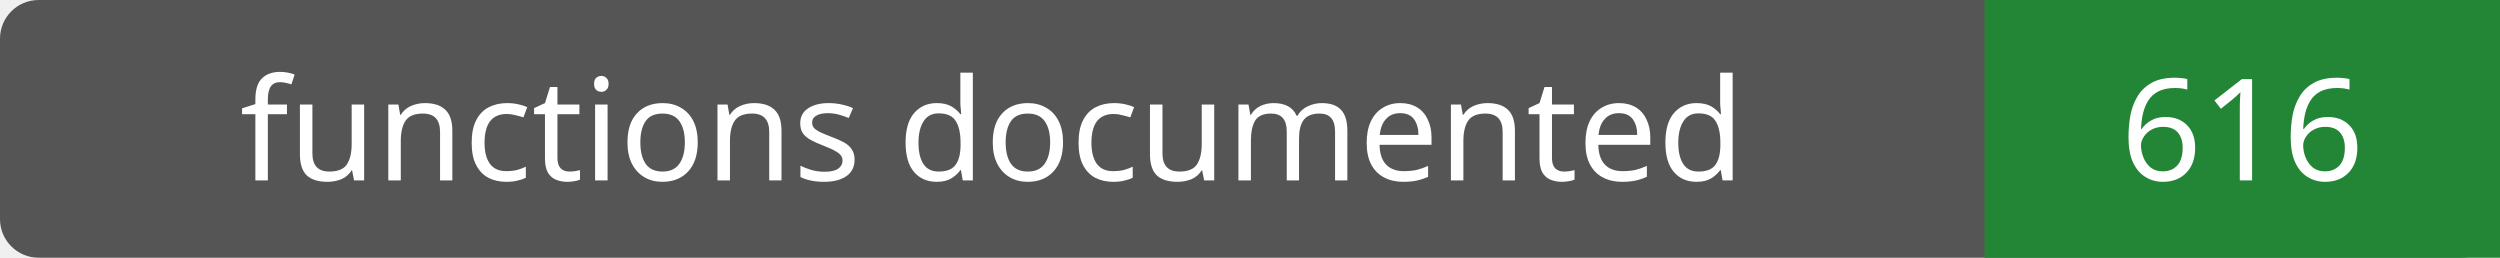
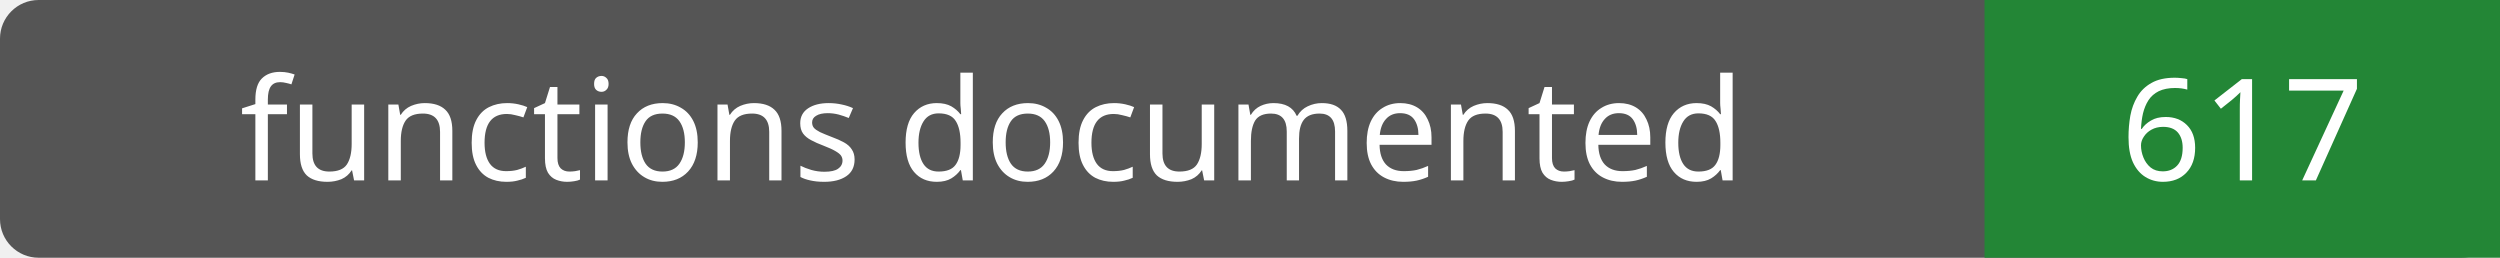
- <svg xmlns="http://www.w3.org/2000/svg" width="194" height="20" role="img" aria-label="functions documented: 616">
+ <svg xmlns="http://www.w3.org/2000/svg" width="194" height="20" role="img" aria-label="functions documented: 617">
  <rect width="194" height="20" rx="3" fill="#555" />
  <path fill="#238636" d="M154 0h40v20H154z" />
  <g fill="#fff" text-anchor="middle" font-family="Verdana,sans-serif" font-size="11">
    <text x="77.0" y="14">functions documented</text>
-     <text x="174.0" y="14">616</text>
+     <text x="174.0" y="14">617</text>
  </g>
</svg>
